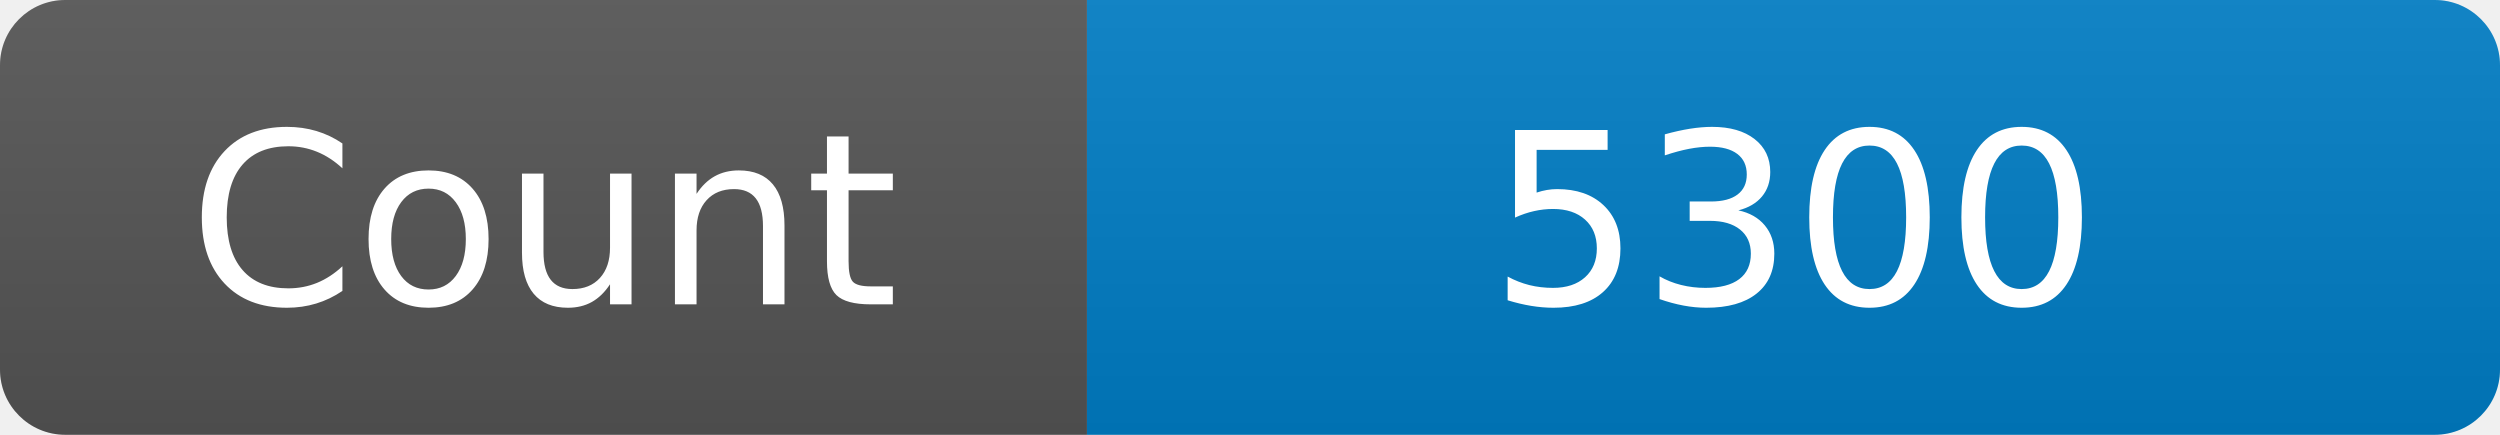
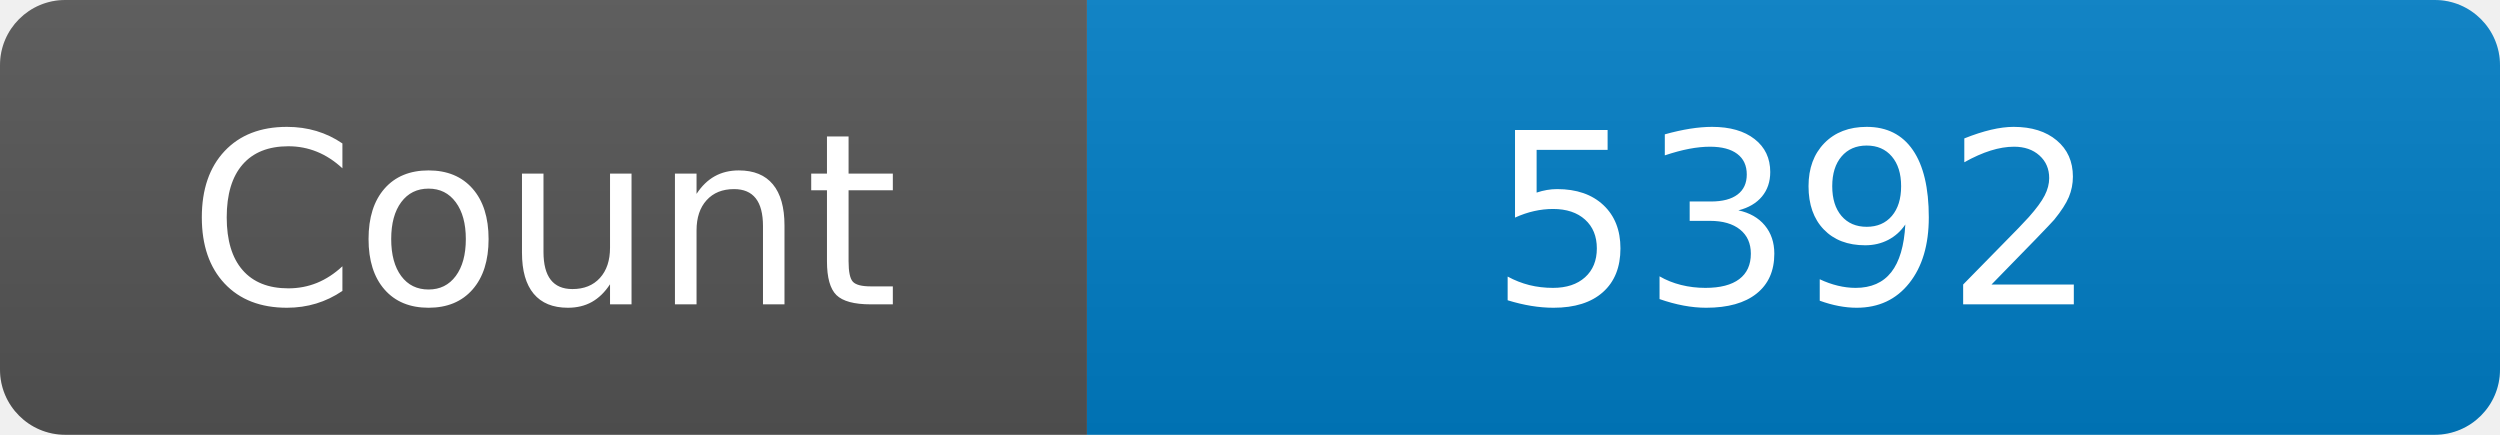
<svg xmlns="http://www.w3.org/2000/svg" width="115" height="20" role="img" aria-label="Maintained?: yes">
  <linearGradient id="s" x2="0" y2="100%">
    <stop offset="0" stop-color="#bbb" stop-opacity=".1" />
    <stop offset="1" stop-opacity=".1" />
  </linearGradient>
  <clipPath id="r">
    <rect width="115" height="20" rx="3" fill="#fff" />
  </clipPath>
  <g clip-path="url(#r)">
    <rect width="50" height="20" fill="#555" />
    <rect x="50" width="160" height="20" fill="#007ec6" />
    <rect width="115" height="20" fill="url(#s)" />
  </g>
  <g fill="#fff" text-anchor="middle" font-family="Verdana,Geneva,DejaVu Sans,sans-serif" font-size="110">
    <text x="250" y="140" transform="scale(.1)" fill="#fff">Count</text>
-     <text x="825" y="140" transform="scale(.1)" fill="#fff">5300</text>
+     <text x="825" y="140" transform="scale(.1)" fill="#fff">5392</text>
  </g>
</svg>
